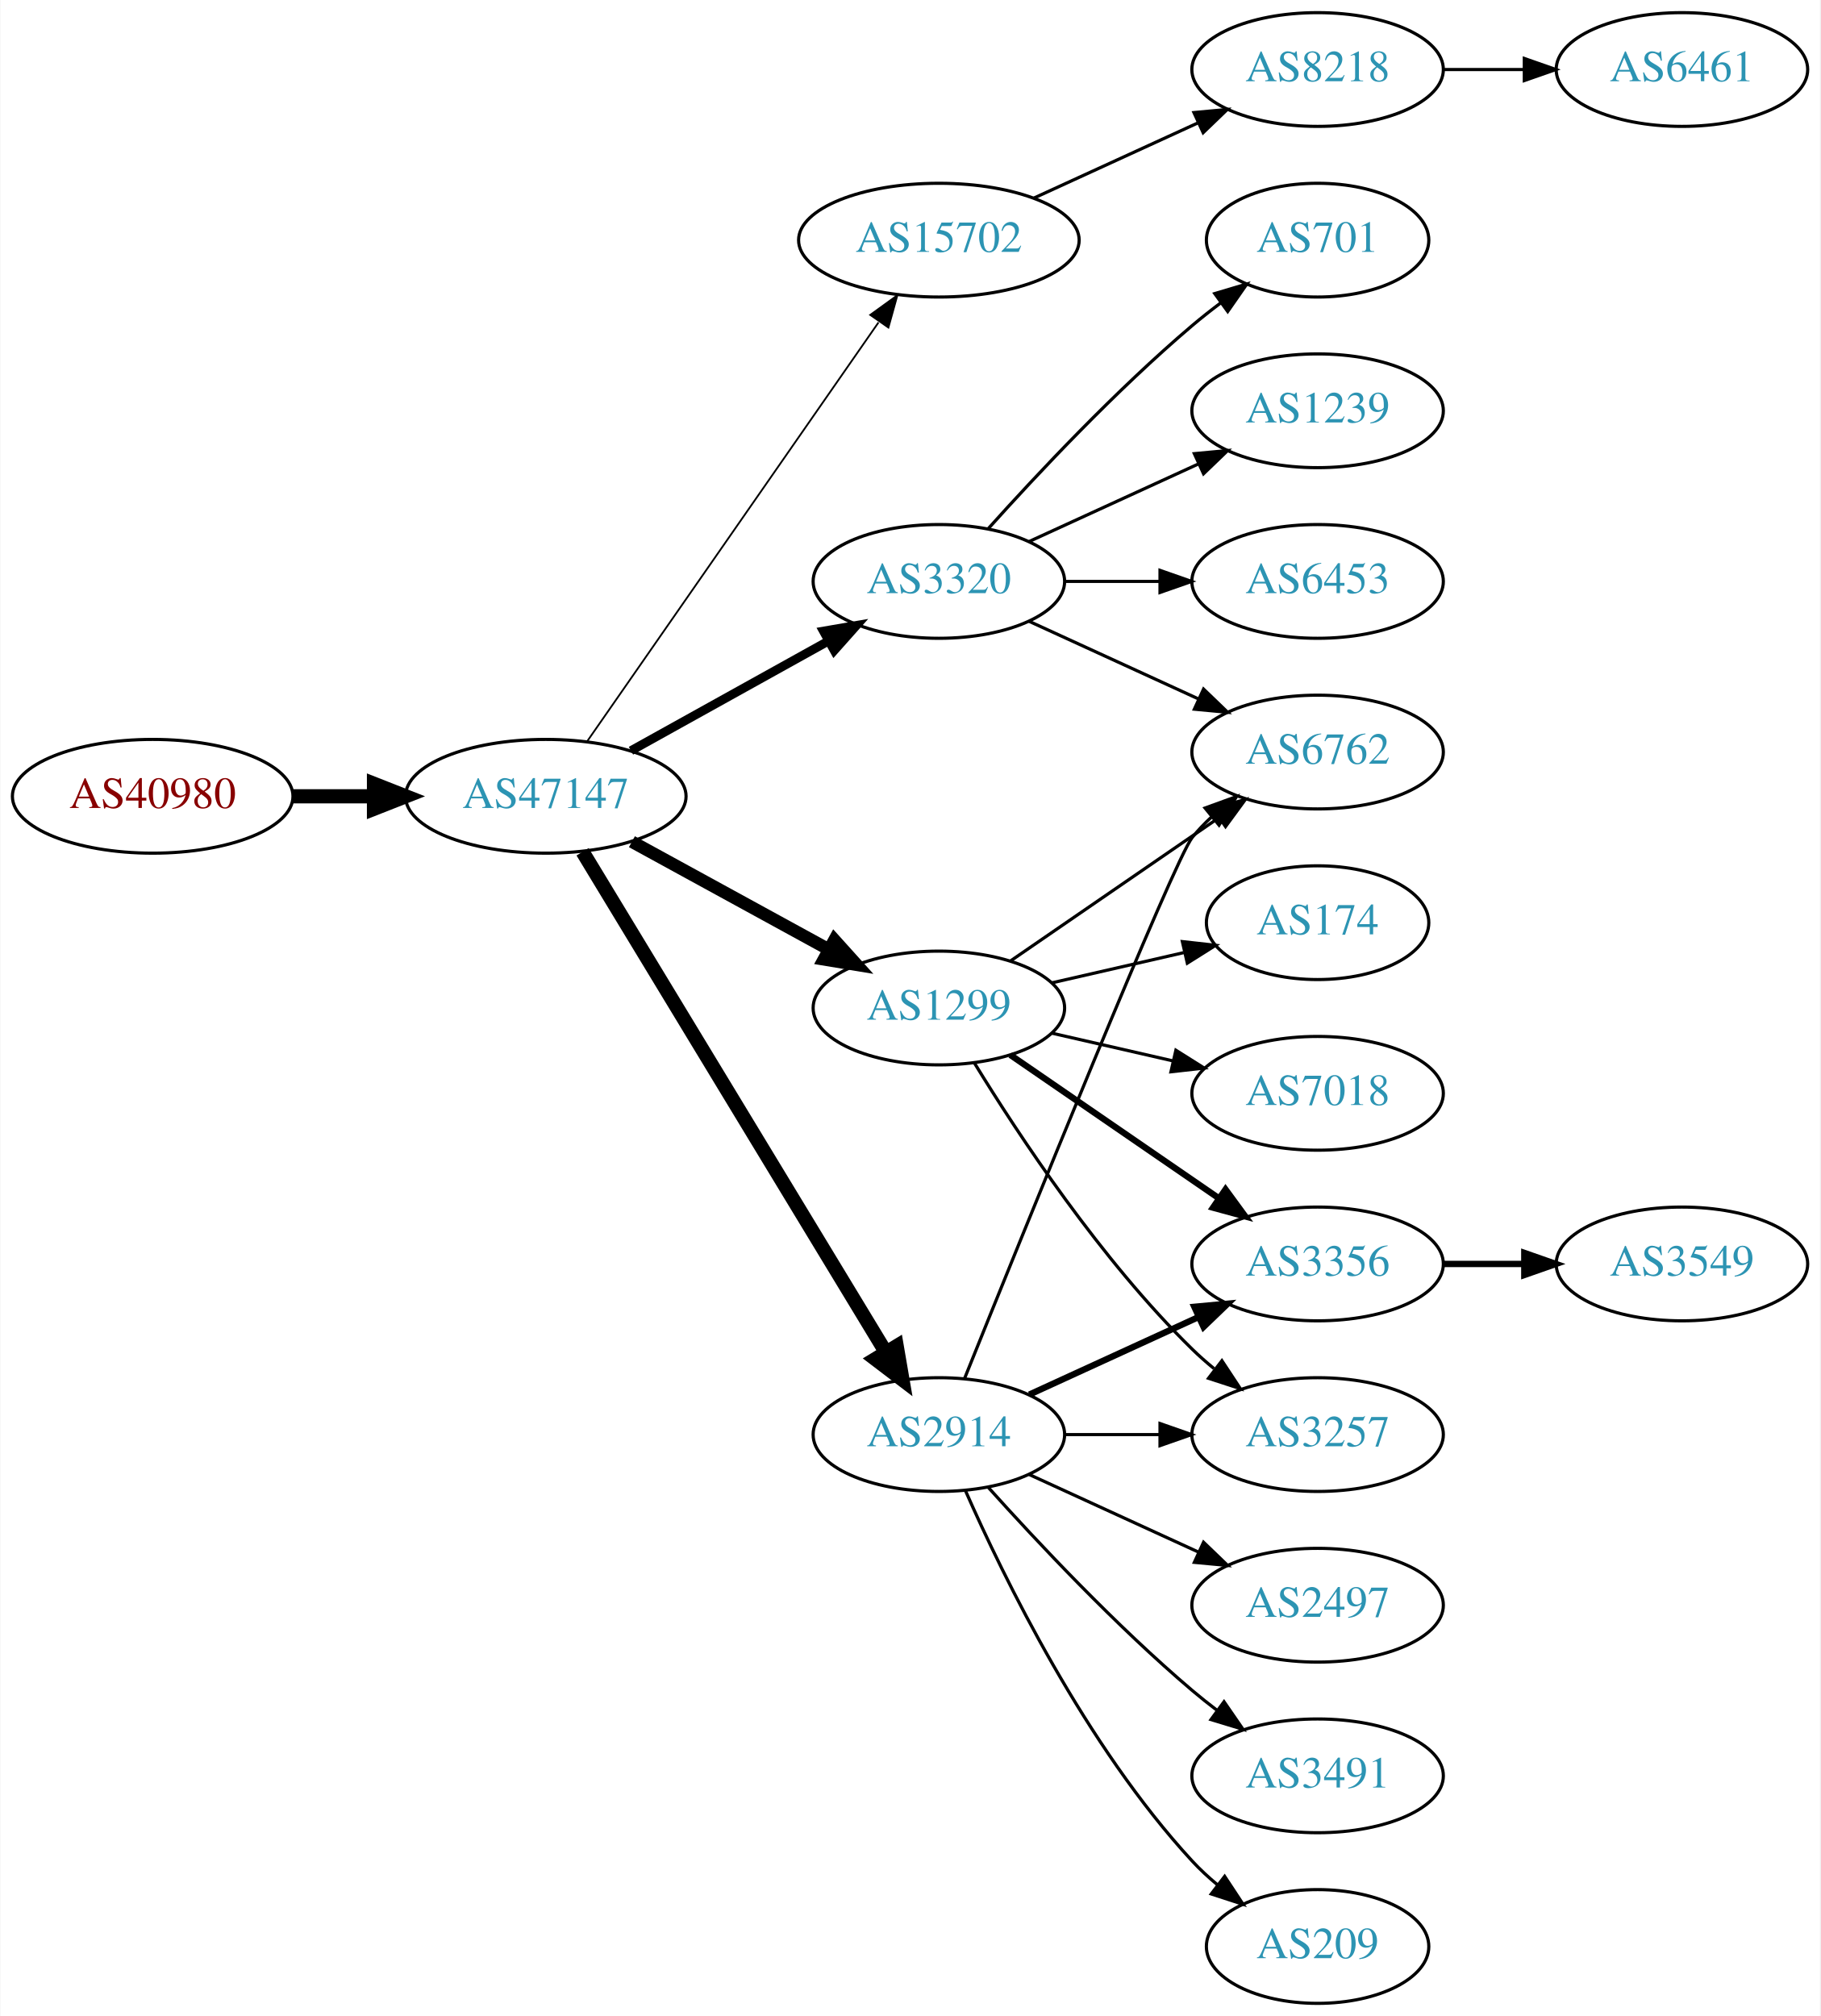
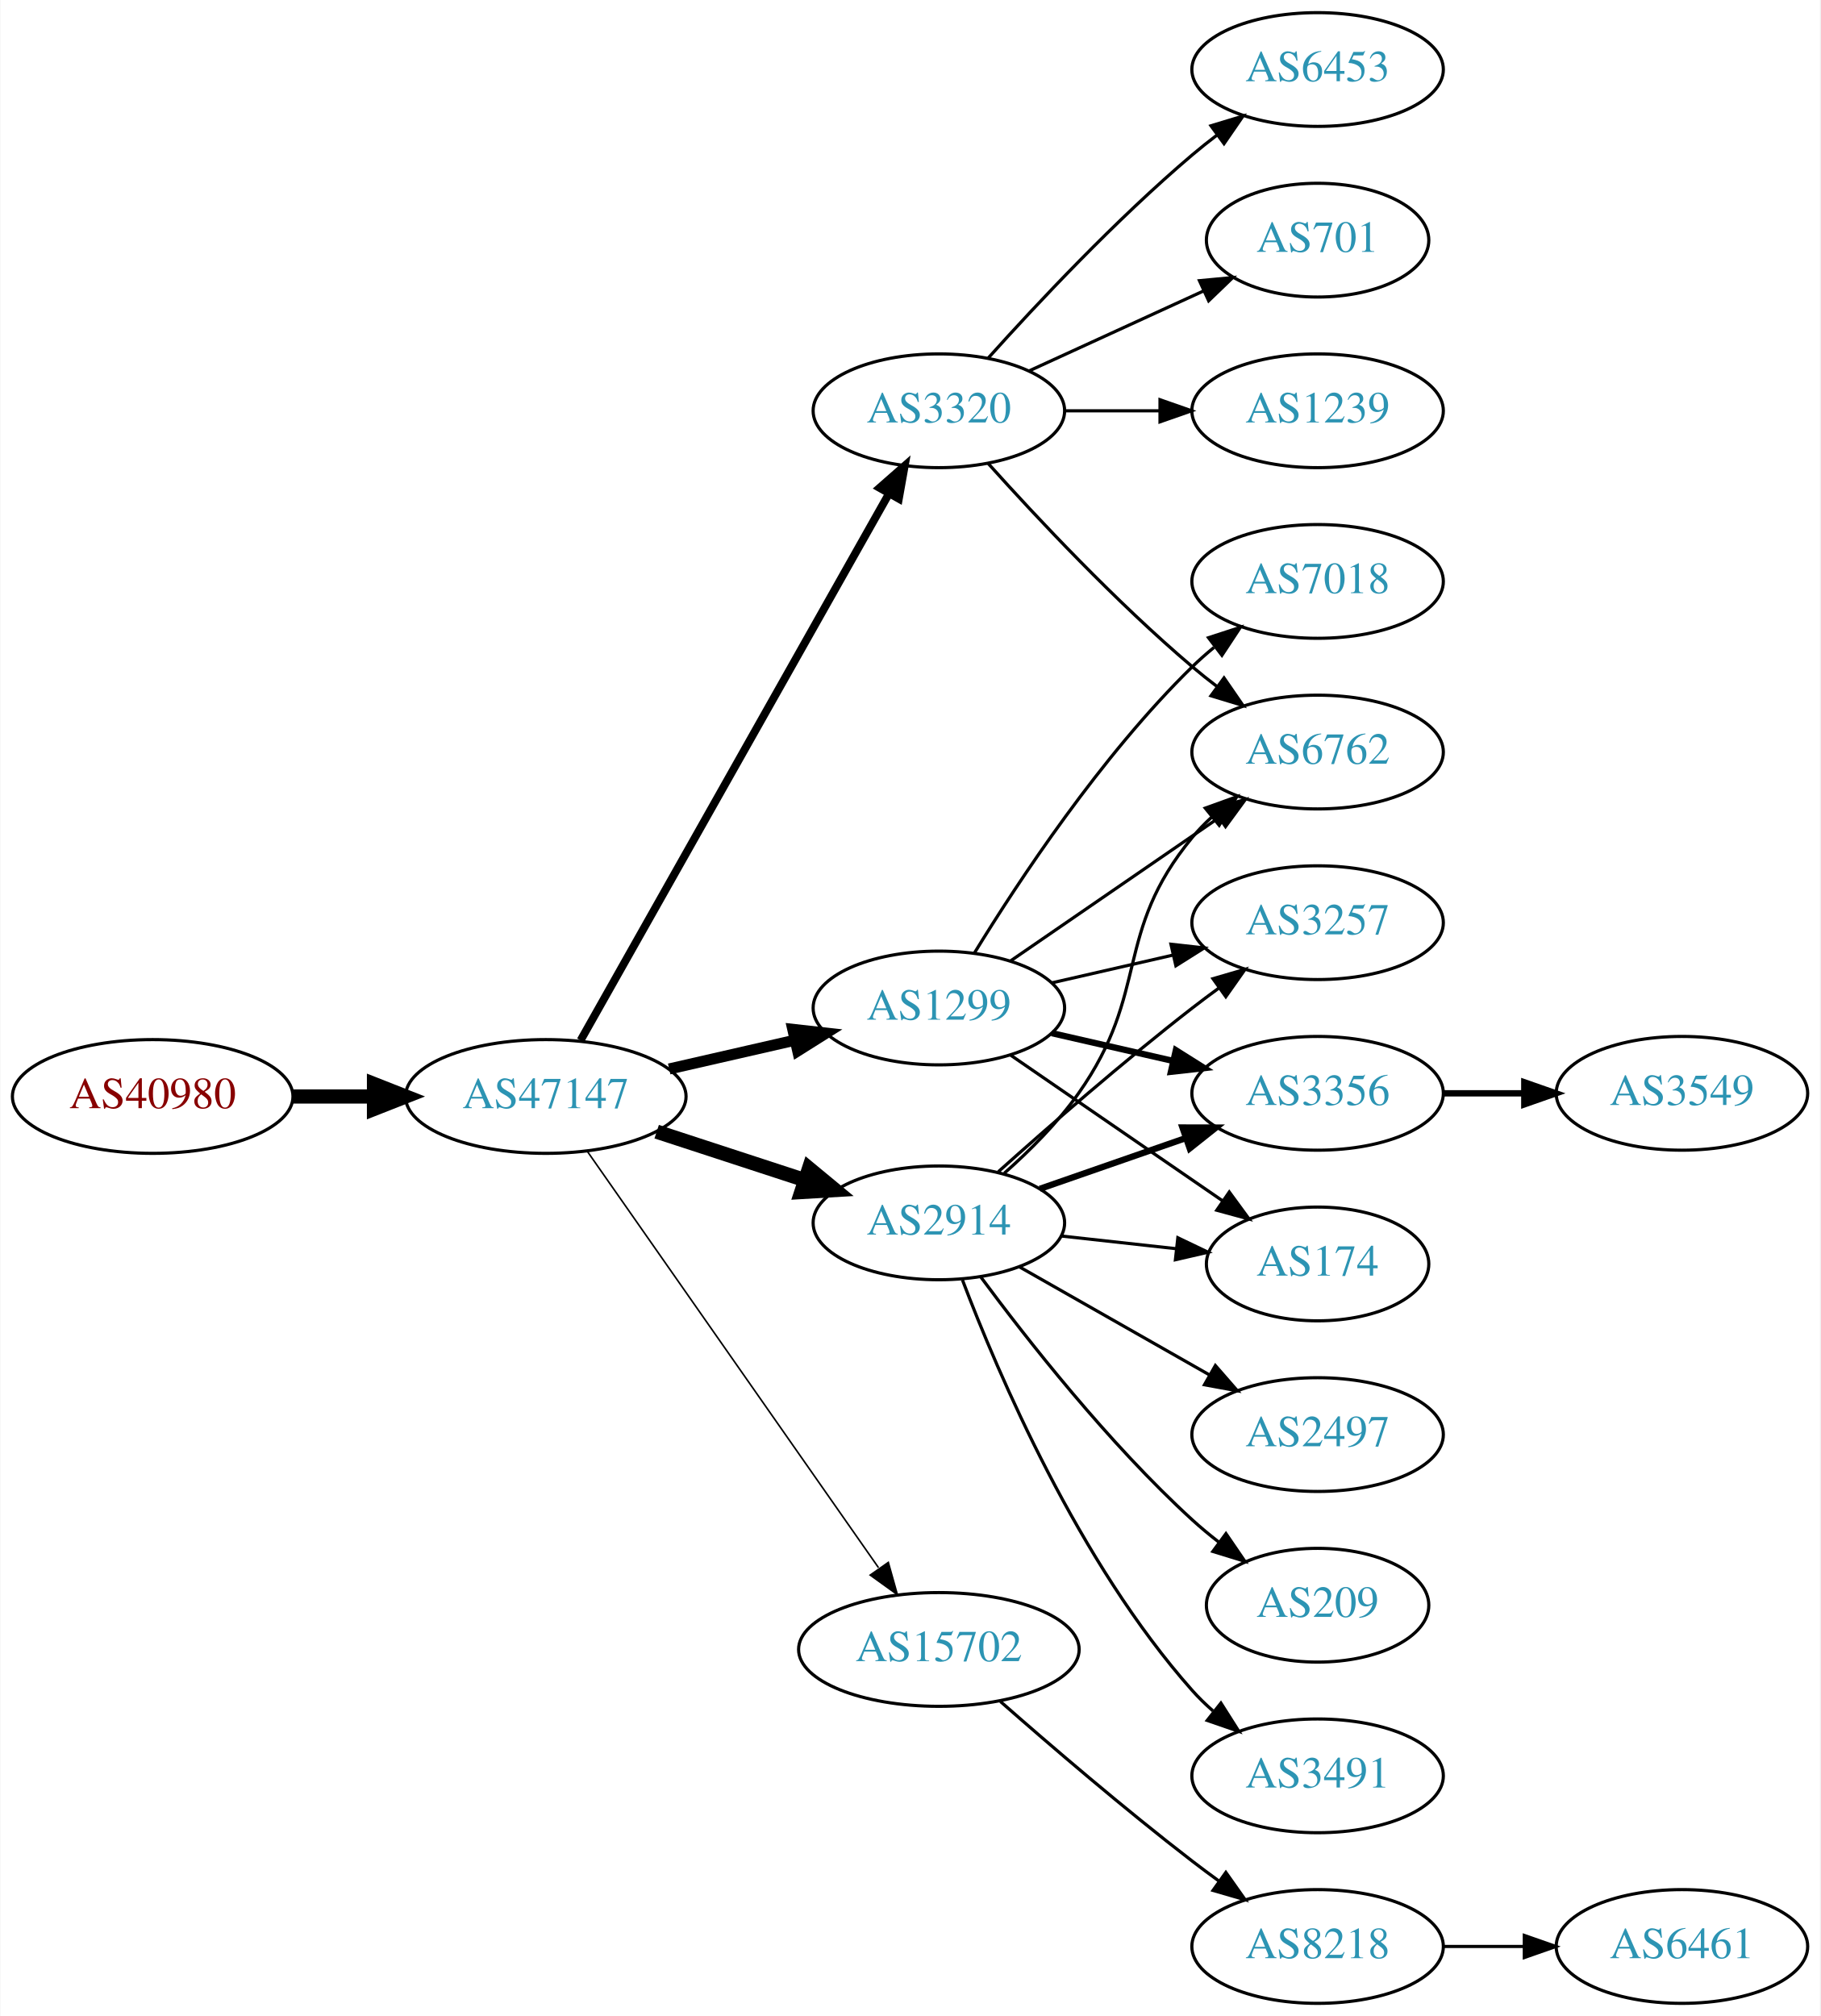
<svg xmlns="http://www.w3.org/2000/svg" xmlns:xlink="http://www.w3.org/1999/xlink" width="576pt" height="638pt" viewBox="0.00 0.00 575.76 638.00">
  <g id="graph0" class="graph" transform="scale(1 1) rotate(0) translate(4 634)">
    <polygon fill="white" stroke="none" points="-4,4 -4,-634 571.762,-634 571.762,4 -4,4" />
    <g id="node1" class="node">
      <g id="a_node1">
        <a xlink:href="/asn/40980" xlink:title="AS40980 ~ powered by ANX [AT]">
-           <ellipse fill="#ffffff" stroke="black" cx="44.196" cy="-382" rx="44.393" ry="18" />
-           <text text-anchor="middle" x="44.196" y="-378.3" font-family="Times,serif" font-size="14.00" fill="#880000">AS40980</text>
+           <ellipse fill="#ffffff" stroke="black" cx="44.196" cy="-287" rx="44.393" ry="18" />
+           <text text-anchor="middle" x="44.196" y="-283.3" font-family="Times,serif" font-size="14.00" fill="#880000">AS40980</text>
        </a>
      </g>
    </g>
    <g id="node2" class="node">
      <g id="a_node2">
        <a xlink:href="/asn/47147" xlink:title="AS47147 ~ ANEXIA Internetdienstleistungs GmbH [AT]">
-           <ellipse fill="#ffffff" stroke="black" cx="168.588" cy="-382" rx="44.393" ry="18" />
-           <text text-anchor="middle" x="168.588" y="-378.3" font-family="Times,serif" font-size="14.00" fill="#2c94b3">AS47147</text>
+           <ellipse fill="#ffffff" stroke="black" cx="168.588" cy="-287" rx="44.393" ry="18" />
+           <text text-anchor="middle" x="168.588" y="-283.3" font-family="Times,serif" font-size="14.00" fill="#2c94b3">AS47147</text>
        </a>
      </g>
    </g>
    <g id="edge1" class="edge">
-       <path fill="none" stroke="black" stroke-width="4.5" d="M88.692,-382C96.898,-382 105.569,-382 114.041,-382" />
-       <polygon fill="black" stroke="black" stroke-width="4.5" points="114.233,-385.938 124.233,-382 114.233,-378.063 114.233,-385.938" />
+       <path fill="none" stroke="black" stroke-width="4.5" d="M88.692,-287C96.898,-287 105.569,-287 114.041,-287" />
+       <polygon fill="black" stroke="black" stroke-width="4.5" points="114.233,-290.938 124.233,-287 114.233,-283.063 114.233,-290.938" />
    </g>
    <g id="node3" class="node">
      <g id="a_node3">
-         <a xlink:href="/asn/15702" xlink:title="AS15702 ~ Onstage Online GmbH [AT]">
-           <ellipse fill="#ffffff" stroke="black" cx="292.98" cy="-558" rx="44.393" ry="18" />
-           <text text-anchor="middle" x="292.98" y="-554.3" font-family="Times,serif" font-size="14.00" fill="#2c94b3">AS15702</text>
+         <a xlink:href="/asn/2914" xlink:title="AS2914 ~ NTT America, Inc. [US]">
+           <ellipse fill="#ffffff" stroke="black" cx="292.98" cy="-247" rx="39.794" ry="18" />
+           <text text-anchor="middle" x="292.98" y="-243.3" font-family="Times,serif" font-size="14.00" fill="#2c94b3">AS2914</text>
        </a>
      </g>
    </g>
    <g id="edge2" class="edge">
-       <path fill="none" stroke="black" stroke-width="0.562" d="M181.771,-399.519C203.398,-430.619 248.596,-495.613 273.875,-531.965" />
-       <polygon fill="black" stroke="black" stroke-width="0.562" points="271.264,-534.34 279.847,-540.552 277.011,-530.344 271.264,-534.34" />
+       <path fill="none" stroke="black" stroke-width="4.5" d="M203.681,-275.858C218.187,-271.117 235.239,-265.544 250.469,-260.567" />
+       <polygon fill="black" stroke="black" stroke-width="4.5" points="251.888,-264.245 260.17,-257.396 249.442,-256.76 251.888,-264.245" />
    </g>
    <g id="node4" class="node">
      <g id="a_node4">
-         <a xlink:href="/asn/3320" xlink:title="AS3320 ~ DTAG [DE]">
-           <ellipse fill="#ffffff" stroke="black" cx="292.98" cy="-450" rx="39.794" ry="18" />
-           <text text-anchor="middle" x="292.98" y="-446.3" font-family="Times,serif" font-size="14.00" fill="#2c94b3">AS3320</text>
-         </a>
-       </g>
-     </g>
-     <g id="edge3" class="edge">
-       <path fill="none" stroke="black" stroke-width="2.812" d="M195.544,-396.421C213.717,-406.518 238.18,-420.109 257.919,-431.076" />
-       <polygon fill="black" stroke="black" stroke-width="2.812" points="256.457,-434.268 266.899,-436.065 259.857,-428.149 256.457,-434.268" />
-     </g>
-     <g id="node5" class="node">
-       <g id="a_node5">
        <a xlink:href="/asn/1299" xlink:title="AS1299 ~ Telia Carrier [EU]">
          <ellipse fill="#ffffff" stroke="black" cx="292.98" cy="-315" rx="39.794" ry="18" />
          <text text-anchor="middle" x="292.98" y="-311.3" font-family="Times,serif" font-size="14.00" fill="#2c94b3">AS1299</text>
        </a>
      </g>
    </g>
+     <g id="edge3" class="edge">
+       <path fill="none" stroke="black" stroke-width="3.5" d="M207.643,-295.706C220.157,-298.569 234.185,-301.778 247.154,-304.745" />
+       <polygon fill="black" stroke="black" stroke-width="3.5" points="246.75,-308.243 257.279,-307.061 248.311,-301.419 246.75,-308.243" />
+     </g>
+     <g id="node5" class="node">
+       <g id="a_node5">
+         <a xlink:href="/asn/3320" xlink:title="AS3320 ~ DTAG [DE]">
+           <ellipse fill="#ffffff" stroke="black" cx="292.98" cy="-504" rx="39.794" ry="18" />
+           <text text-anchor="middle" x="292.98" y="-500.3" font-family="Times,serif" font-size="14.00" fill="#2c94b3">AS3320</text>
+         </a>
+       </g>
+     </g>
    <g id="edge4" class="edge">
-       <path fill="none" stroke="black" stroke-width="3.938" d="M195.844,-367.627C214.035,-357.669 238.421,-344.32 258.08,-333.558" />
-       <polygon fill="black" stroke="black" stroke-width="3.938" points="259.93,-336.535 267.021,-328.663 256.569,-330.395 259.93,-336.535" />
+       <path fill="none" stroke="black" stroke-width="2.5" d="M179.604,-304.758C201.137,-342.936 251.929,-432.989 277.186,-477.769" />
+       <polygon fill="black" stroke="black" stroke-width="2.5" points="274.207,-479.612 282.168,-486.603 280.304,-476.174 274.207,-479.612" />
    </g>
    <g id="node6" class="node">
      <g id="a_node6">
-         <a xlink:href="/asn/2914" xlink:title="AS2914 ~ NTT America, Inc. [US]">
-           <ellipse fill="#ffffff" stroke="black" cx="292.98" cy="-180" rx="39.794" ry="18" />
-           <text text-anchor="middle" x="292.98" y="-176.3" font-family="Times,serif" font-size="14.00" fill="#2c94b3">AS2914</text>
+         <a xlink:href="/asn/15702" xlink:title="AS15702 ~ Onstage Online GmbH [AT]">
+           <ellipse fill="#ffffff" stroke="black" cx="292.98" cy="-112" rx="44.393" ry="18" />
+           <text text-anchor="middle" x="292.98" y="-108.3" font-family="Times,serif" font-size="14.00" fill="#2c94b3">AS15702</text>
        </a>
      </g>
    </g>
    <g id="edge5" class="edge">
-       <path fill="none" stroke="black" stroke-width="4.5" d="M180.236,-364.427C201.809,-328.821 250.778,-248.002 276.122,-206.173" />
-       <polygon fill="black" stroke="black" stroke-width="4.5" points="279.63,-207.981 281.445,-197.388 272.895,-203.9 279.63,-207.981" />
+       <path fill="none" stroke="black" stroke-width="0.5" d="M181.771,-269.581C203.398,-238.657 248.596,-174.033 273.875,-137.887" />
+       <polygon fill="black" stroke="black" stroke-width="0.5" points="276.984,-139.55 279.847,-129.349 271.247,-135.538 276.984,-139.55" />
    </g>
    <g id="node7" class="node">
      <g id="a_node7">
-         <a xlink:href="/asn/8218" xlink:title="AS8218 ~ legacy Neotelecoms [FR]">
-           <ellipse fill="#ffffff" stroke="black" cx="412.823" cy="-612" rx="39.794" ry="18" />
-           <text text-anchor="middle" x="412.823" y="-608.3" font-family="Times,serif" font-size="14.00" fill="#2c94b3">AS8218</text>
+         <a xlink:href="/asn/3356" xlink:title="AS3356 ~ Level 3 Parent, LLC [US]">
+           <ellipse fill="#ffffff" stroke="black" cx="412.823" cy="-288" rx="39.794" ry="18" />
+           <text text-anchor="middle" x="412.823" y="-284.3" font-family="Times,serif" font-size="14.00" fill="#2c94b3">AS3356</text>
        </a>
      </g>
    </g>
    <g id="edge6" class="edge">
-       <path fill="none" stroke="black" d="M323.11,-571.348C338.721,-578.502 358.119,-587.391 374.791,-595.03" />
-       <polygon fill="black" stroke="black" points="373.694,-598.378 384.243,-599.362 376.61,-592.014 373.694,-598.378" />
+       <path fill="none" stroke="black" stroke-width="2" d="M324.942,-257.772C339.039,-262.677 355.915,-268.548 371.029,-273.807" />
+       <polygon fill="black" stroke="black" stroke-width="2" points="370.064,-277.177 380.659,-277.157 372.364,-270.566 370.064,-277.177" />
+     </g>
+     <g id="node8" class="node">
+       <g id="a_node8">
+         <a xlink:href="/asn/2497" xlink:title="AS2497 ~ Internet Initiative Japan Inc. [JP]">
+           <ellipse fill="#ffffff" stroke="black" cx="412.823" cy="-180" rx="39.794" ry="18" />
+           <text text-anchor="middle" x="412.823" y="-176.3" font-family="Times,serif" font-size="14.00" fill="#2c94b3">AS2497</text>
+         </a>
+       </g>
+     </g>
+     <g id="edge7" class="edge">
+       <path fill="none" stroke="black" d="M318.397,-233.118C335.857,-223.191 359.558,-209.716 378.718,-198.822" />
+       <polygon fill="black" stroke="black" points="380.474,-201.85 387.437,-193.865 377.014,-195.765 380.474,-201.85" />
+     </g>
+     <g id="node9" class="node">
+       <g id="a_node9">
+         <a xlink:href="/asn/174" xlink:title="AS174 ~ Cogent Communications [US]">
+           <ellipse fill="#ffffff" stroke="black" cx="412.823" cy="-234" rx="35.194" ry="18" />
+           <text text-anchor="middle" x="412.823" y="-230.3" font-family="Times,serif" font-size="14.00" fill="#2c94b3">AS174</text>
+         </a>
+       </g>
+     </g>
+     <g id="edge8" class="edge">
+       <path fill="none" stroke="black" d="M331.591,-242.851C343.156,-241.575 355.988,-240.16 367.936,-238.841" />
+       <polygon fill="black" stroke="black" points="368.598,-242.29 378.154,-237.714 367.83,-235.332 368.598,-242.29" />
    </g>
    <g id="node10" class="node">
      <g id="a_node10">
+         <a xlink:href="/asn/209" xlink:title="AS209 ~ CenturyLink Communications, LLC [US]">
+           <ellipse fill="#ffffff" stroke="black" cx="412.823" cy="-126" rx="35.194" ry="18" />
+           <text text-anchor="middle" x="412.823" y="-122.3" font-family="Times,serif" font-size="14.00" fill="#2c94b3">AS209</text>
+         </a>
+       </g>
+     </g>
+     <g id="edge9" class="edge">
+       <path fill="none" stroke="black" d="M306.238,-229.886C320.873,-210.106 346.708,-177.18 373.176,-153 375.794,-150.609 378.632,-148.254 381.541,-145.992" />
+       <polygon fill="black" stroke="black" points="383.826,-148.655 389.803,-139.907 379.675,-143.019 383.826,-148.655" />
+     </g>
+     <g id="node11" class="node">
+       <g id="a_node11">
        <a xlink:href="/asn/6762" xlink:title="AS6762 ~ TELECOM ITALIA SPARKLE S.p.A. [IT]">
          <ellipse fill="#ffffff" stroke="black" cx="412.823" cy="-396" rx="39.794" ry="18" />
          <text text-anchor="middle" x="412.823" y="-392.3" font-family="Times,serif" font-size="14.00" fill="#2c94b3">AS6762</text>
        </a>
      </g>
    </g>
-     <g id="edge22" class="edge">
-       <path fill="none" stroke="black" d="M321.609,-437.339C337.566,-430.027 357.837,-420.739 375.119,-412.819" />
-       <polygon fill="black" stroke="black" points="376.734,-415.929 384.367,-408.581 373.818,-409.565 376.734,-415.929" />
-     </g>
-     <g id="node18" class="node">
-       <g id="a_node18">
+     <g id="edge10" class="edge">
+       <path fill="none" stroke="black" d="M313.703,-262.73C321.718,-269.833 330.616,-278.709 337.176,-288 359.901,-320.181 348.112,-338.606 373.176,-369 375.032,-371.25 377.119,-373.396 379.338,-375.424" />
+       <polygon fill="black" stroke="black" points="377.273,-378.256 387.242,-381.844 381.686,-372.823 377.273,-378.256" />
+     </g>
+     <g id="node12" class="node">
+       <g id="a_node12">
+         <a xlink:href="/asn/3491" xlink:title="AS3491 ~ PCCW Global, Inc. [US]">
+           <ellipse fill="#ffffff" stroke="black" cx="412.823" cy="-72" rx="39.794" ry="18" />
+           <text text-anchor="middle" x="412.823" y="-68.3" font-family="Times,serif" font-size="14.00" fill="#2c94b3">AS3491</text>
+         </a>
+       </g>
+     </g>
+     <g id="edge11" class="edge">
+       <path fill="none" stroke="black" d="M300.433,-228.946C311.687,-199.293 337.185,-139.53 373.176,-99 375.164,-96.762 377.371,-94.613 379.696,-92.573" />
+       <polygon fill="black" stroke="black" points="382.229,-95.032 387.902,-86.084 377.887,-89.542 382.229,-95.032" />
+     </g>
+     <g id="node13" class="node">
+       <g id="a_node13">
+         <a xlink:href="/asn/3257" xlink:title="AS3257 ~ GTT [DE]">
+           <ellipse fill="#ffffff" stroke="black" cx="412.823" cy="-342" rx="39.794" ry="18" />
+           <text text-anchor="middle" x="412.823" y="-338.3" font-family="Times,serif" font-size="14.00" fill="#2c94b3">AS3257</text>
+         </a>
+       </g>
+     </g>
+     <g id="edge12" class="edge">
+       <path fill="none" stroke="black" d="M311.795,-263.191C327.571,-277.311 351.41,-298.119 373.176,-315 375.911,-317.121 378.797,-319.278 381.709,-321.401" />
+       <polygon fill="black" stroke="black" points="379.71,-324.274 389.882,-327.236 383.777,-318.577 379.71,-324.274" />
+     </g>
+     <g id="edge16" class="edge">
+       <path fill="none" stroke="black" stroke-width="2" d="M328.7,-307.045C340.7,-304.296 354.32,-301.175 367.013,-298.267" />
+       <polygon fill="black" stroke="black" stroke-width="2" points="367.979,-301.636 376.945,-295.991 366.415,-294.813 367.979,-301.636" />
+     </g>
+     <g id="edge17" class="edge">
+       <path fill="none" stroke="black" d="M315.595,-300.143C334.432,-287.195 361.912,-268.307 382.687,-254.027" />
+       <polygon fill="black" stroke="black" points="384.878,-256.768 391.136,-248.219 380.913,-250.999 384.878,-256.768" />
+     </g>
+     <g id="edge18" class="edge">
+       <path fill="none" stroke="black" d="M315.595,-329.857C334.083,-342.565 360.897,-360.995 381.526,-375.175" />
+       <polygon fill="black" stroke="black" points="379.723,-378.183 389.947,-380.963 383.688,-372.414 379.723,-378.183" />
+     </g>
+     <g id="edge15" class="edge">
+       <path fill="none" stroke="black" d="M328.7,-322.955C340.7,-325.704 354.32,-328.825 367.013,-331.733" />
+       <polygon fill="black" stroke="black" points="366.415,-335.187 376.945,-334.009 367.979,-328.364 366.415,-335.187" />
+     </g>
+     <g id="node15" class="node">
+       <g id="a_node15">
+         <a xlink:href="/asn/7018" xlink:title="AS7018 ~ AT&amp;T Services, Inc. [US]">
+           <ellipse fill="#ffffff" stroke="black" cx="412.823" cy="-450" rx="39.794" ry="18" />
+           <text text-anchor="middle" x="412.823" y="-446.3" font-family="Times,serif" font-size="14.00" fill="#2c94b3">AS7018</text>
+         </a>
+       </g>
+     </g>
+     <g id="edge14" class="edge">
+       <path fill="none" stroke="black" d="M304.246,-332.44C318.055,-354.991 344.243,-394.722 373.176,-423 375.317,-425.092 377.634,-427.137 380.034,-429.106" />
+       <polygon fill="black" stroke="black" points="378.301,-432.185 388.375,-435.464 382.544,-426.618 378.301,-432.185" />
+     </g>
+     <g id="edge19" class="edge">
+       <path fill="none" stroke="black" d="M308.626,-487.275C323.927,-470.235 349.025,-443.477 373.176,-423 375.674,-420.883 378.334,-418.768 381.045,-416.707" />
+       <polygon fill="black" stroke="black" points="383.212,-419.459 389.222,-410.734 379.082,-413.806 383.212,-419.459" />
+     </g>
+     <g id="node16" class="node">
+       <g id="a_node16">
+         <a xlink:href="/asn/6453" xlink:title="AS6453 ~ TATA COMMUNICATIONS (AMERICA) INC [US]">
+           <ellipse fill="#ffffff" stroke="black" cx="412.823" cy="-612" rx="39.794" ry="18" />
+           <text text-anchor="middle" x="412.823" y="-608.3" font-family="Times,serif" font-size="14.00" fill="#2c94b3">AS6453</text>
+         </a>
+       </g>
+     </g>
+     <g id="edge20" class="edge">
+       <path fill="none" stroke="black" d="M308.626,-520.725C323.927,-537.765 349.025,-564.523 373.176,-585 375.674,-587.117 378.334,-589.232 381.045,-591.293" />
+       <polygon fill="black" stroke="black" points="379.082,-594.194 389.222,-597.266 383.212,-588.541 379.082,-594.194" />
+     </g>
+     <g id="node17" class="node">
+       <g id="a_node17">
        <a xlink:href="/asn/701" xlink:title="AS701 ~ UUNET [US]">
          <ellipse fill="#ffffff" stroke="black" cx="412.823" cy="-558" rx="35.194" ry="18" />
          <text text-anchor="middle" x="412.823" y="-554.3" font-family="Times,serif" font-size="14.00" fill="#2c94b3">AS701</text>
        </a>
      </g>
    </g>
-     <g id="edge20" class="edge">
-       <path fill="none" stroke="black" d="M308.626,-466.725C323.927,-483.765 349.025,-510.523 373.176,-531 376.029,-533.418 379.094,-535.833 382.205,-538.169" />
-       <polygon fill="black" stroke="black" points="380.278,-541.095 390.433,-544.116 384.378,-535.422 380.278,-541.095" />
-     </g>
-     <g id="node19" class="node">
-       <g id="a_node19">
+     <g id="edge21" class="edge">
+       <path fill="none" stroke="black" d="M321.609,-516.661C338.025,-524.183 359.007,-533.798 376.604,-541.861" />
+       <polygon fill="black" stroke="black" points="375.432,-545.174 385.981,-546.158 378.348,-538.811 375.432,-545.174" />
+     </g>
+     <g id="node18" class="node">
+       <g id="a_node18">
        <a xlink:href="/asn/1239" xlink:title="AS1239 ~ Sprint [US]">
          <ellipse fill="#ffffff" stroke="black" cx="412.823" cy="-504" rx="39.794" ry="18" />
          <text text-anchor="middle" x="412.823" y="-500.3" font-family="Times,serif" font-size="14.00" fill="#2c94b3">AS1239</text>
        </a>
      </g>
    </g>
-     <g id="edge21" class="edge">
-       <path fill="none" stroke="black" d="M321.609,-462.661C337.566,-469.973 357.837,-479.261 375.119,-487.181" />
-       <polygon fill="black" stroke="black" points="373.818,-490.435 384.367,-491.419 376.734,-484.071 373.818,-490.435" />
+     <g id="edge22" class="edge">
+       <path fill="none" stroke="black" d="M332.893,-504C342.446,-504 352.796,-504 362.759,-504" />
+       <polygon fill="black" stroke="black" points="362.951,-507.5 372.951,-504 362.951,-500.5 362.951,-507.5" />
+     </g>
+     <g id="node19" class="node">
+       <g id="a_node19">
+         <a xlink:href="/asn/8218" xlink:title="AS8218 ~ legacy Neotelecoms [FR]">
+           <ellipse fill="#ffffff" stroke="black" cx="412.823" cy="-18" rx="39.794" ry="18" />
+           <text text-anchor="middle" x="412.823" y="-14.3" font-family="Times,serif" font-size="14.00" fill="#2c94b3">AS8218</text>
+         </a>
+       </g>
+     </g>
+     <g id="edge23" class="edge">
+       <path fill="none" stroke="black" d="M312.459,-95.527C328.259,-81.648 351.769,-61.477 373.176,-45 375.919,-42.889 378.809,-40.739 381.725,-38.62" />
+       <polygon fill="black" stroke="black" points="383.792,-41.445 389.903,-32.791 379.728,-35.745 383.792,-41.445" />
+     </g>
+     <g id="node14" class="node">
+       <g id="a_node14">
+         <a xlink:href="/asn/3549" xlink:title="AS3549 ~ Level 3 Parent, LLC [US]">
+           <ellipse fill="#ffffff" stroke="black" cx="528.116" cy="-288" rx="39.794" ry="18" />
+           <text text-anchor="middle" x="528.116" y="-284.3" font-family="Times,serif" font-size="14.00" fill="#2c94b3">AS3549</text>
+         </a>
+       </g>
+     </g>
+     <g id="edge13" class="edge">
+       <path fill="none" stroke="black" stroke-width="2" d="M452.495,-288C460.698,-288 469.462,-288 477.994,-288" />
+       <polygon fill="black" stroke="black" stroke-width="2" points="478.233,-291.5 488.233,-288 478.233,-284.5 478.233,-291.5" />
    </g>
    <g id="node20" class="node">
      <g id="a_node20">
-         <a xlink:href="/asn/6453" xlink:title="AS6453 ~ TATA COMMUNICATIONS (AMERICA) INC [US]">
-           <ellipse fill="#ffffff" stroke="black" cx="412.823" cy="-450" rx="39.794" ry="18" />
-           <text text-anchor="middle" x="412.823" y="-446.3" font-family="Times,serif" font-size="14.00" fill="#2c94b3">AS6453</text>
-         </a>
-       </g>
-     </g>
-     <g id="edge23" class="edge">
-       <path fill="none" stroke="black" d="M332.893,-450C342.446,-450 352.796,-450 362.759,-450" />
-       <polygon fill="black" stroke="black" points="362.951,-453.5 372.951,-450 362.951,-446.5 362.951,-453.5" />
-     </g>
-     <g id="node9" class="node">
-       <g id="a_node9">
-         <a xlink:href="/asn/174" xlink:title="AS174 ~ Cogent Communications [US]">
-           <ellipse fill="#ffffff" stroke="black" cx="412.823" cy="-342" rx="35.194" ry="18" />
-           <text text-anchor="middle" x="412.823" y="-338.3" font-family="Times,serif" font-size="14.00" fill="#2c94b3">AS174</text>
-         </a>
-       </g>
-     </g>
-     <g id="edge8" class="edge">
-       <path fill="none" stroke="black" d="M328.7,-322.955C341.792,-325.955 356.814,-329.396 370.455,-332.522" />
-       <polygon fill="black" stroke="black" points="370.033,-336.016 380.562,-334.838 371.597,-329.193 370.033,-336.016" />
-     </g>
-     <g id="edge9" class="edge">
-       <path fill="none" stroke="black" d="M315.595,-329.857C334.083,-342.565 360.897,-360.995 381.526,-375.175" />
-       <polygon fill="black" stroke="black" points="379.723,-378.183 389.947,-380.963 383.688,-372.414 379.723,-378.183" />
-     </g>
-     <g id="node11" class="node">
-       <g id="a_node11">
-         <a xlink:href="/asn/3356" xlink:title="AS3356 ~ Level 3 Parent, LLC [US]">
-           <ellipse fill="#ffffff" stroke="black" cx="412.823" cy="-234" rx="39.794" ry="18" />
-           <text text-anchor="middle" x="412.823" y="-230.3" font-family="Times,serif" font-size="14.00" fill="#2c94b3">AS3356</text>
-         </a>
-       </g>
-     </g>
-     <g id="edge10" class="edge">
-       <path fill="none" stroke="black" stroke-width="2" d="M315.595,-300.143C334.083,-287.435 360.897,-269.005 381.526,-254.825" />
-       <polygon fill="black" stroke="black" stroke-width="2" points="383.688,-257.586 389.947,-249.037 379.723,-251.817 383.688,-257.586" />
-     </g>
-     <g id="node12" class="node">
-       <g id="a_node12">
-         <a xlink:href="/asn/3257" xlink:title="AS3257 ~ GTT [DE]">
-           <ellipse fill="#ffffff" stroke="black" cx="412.823" cy="-180" rx="39.794" ry="18" />
-           <text text-anchor="middle" x="412.823" y="-176.3" font-family="Times,serif" font-size="14.00" fill="#2c94b3">AS3257</text>
-         </a>
-       </g>
-     </g>
-     <g id="edge11" class="edge">
-       <path fill="none" stroke="black" d="M304.246,-297.56C318.055,-275.009 344.243,-235.278 373.176,-207 375.317,-204.908 377.634,-202.863 380.034,-200.894" />
-       <polygon fill="black" stroke="black" points="382.544,-203.382 388.375,-194.536 378.301,-197.815 382.544,-203.382" />
-     </g>
-     <g id="node13" class="node">
-       <g id="a_node13">
-         <a xlink:href="/asn/7018" xlink:title="AS7018 ~ AT&amp;T Services, Inc. [US]">
-           <ellipse fill="#ffffff" stroke="black" cx="412.823" cy="-288" rx="39.794" ry="18" />
-           <text text-anchor="middle" x="412.823" y="-284.3" font-family="Times,serif" font-size="14.00" fill="#2c94b3">AS7018</text>
-         </a>
-       </g>
-     </g>
-     <g id="edge12" class="edge">
-       <path fill="none" stroke="black" d="M328.7,-307.045C340.7,-304.296 354.32,-301.175 367.013,-298.267" />
-       <polygon fill="black" stroke="black" points="367.979,-301.636 376.945,-295.991 366.415,-294.813 367.979,-301.636" />
-     </g>
-     <g id="edge15" class="edge">
-       <path fill="none" stroke="black" d="M301.071,-197.665C319.416,-243.26 367.41,-361.853 373.176,-369 375.007,-371.269 377.077,-373.43 379.284,-375.468" />
-       <polygon fill="black" stroke="black" points="377.207,-378.291 387.166,-381.906 381.635,-372.869 377.207,-378.291" />
-     </g>
-     <g id="edge14" class="edge">
-       <path fill="none" stroke="black" stroke-width="2" d="M321.609,-192.661C337.566,-199.973 357.837,-209.261 375.119,-217.181" />
-       <polygon fill="black" stroke="black" stroke-width="2" points="373.818,-220.435 384.367,-221.419 376.734,-214.071 373.818,-220.435" />
-     </g>
-     <g id="edge17" class="edge">
-       <path fill="none" stroke="black" d="M332.893,-180C342.446,-180 352.796,-180 362.759,-180" />
-       <polygon fill="black" stroke="black" points="362.951,-183.5 372.951,-180 362.951,-176.5 362.951,-183.5" />
-     </g>
-     <g id="node14" class="node">
-       <g id="a_node14">
-         <a xlink:href="/asn/2497" xlink:title="AS2497 ~ Internet Initiative Japan Inc. [JP]">
-           <ellipse fill="#ffffff" stroke="black" cx="412.823" cy="-126" rx="39.794" ry="18" />
-           <text text-anchor="middle" x="412.823" y="-122.3" font-family="Times,serif" font-size="14.00" fill="#2c94b3">AS2497</text>
-         </a>
-       </g>
-     </g>
-     <g id="edge13" class="edge">
-       <path fill="none" stroke="black" d="M321.609,-167.339C337.566,-160.027 357.837,-150.739 375.119,-142.819" />
-       <polygon fill="black" stroke="black" points="376.734,-145.929 384.367,-138.581 373.818,-139.565 376.734,-145.929" />
-     </g>
-     <g id="node15" class="node">
-       <g id="a_node15">
-         <a xlink:href="/asn/3491" xlink:title="AS3491 ~ PCCW Global, Inc. [US]">
-           <ellipse fill="#ffffff" stroke="black" cx="412.823" cy="-72" rx="39.794" ry="18" />
-           <text text-anchor="middle" x="412.823" y="-68.3" font-family="Times,serif" font-size="14.00" fill="#2c94b3">AS3491</text>
-         </a>
-       </g>
-     </g>
-     <g id="edge16" class="edge">
-       <path fill="none" stroke="black" d="M308.626,-163.275C323.927,-146.235 349.025,-119.477 373.176,-99 375.674,-96.883 378.334,-94.768 381.045,-92.707" />
-       <polygon fill="black" stroke="black" points="383.212,-95.459 389.222,-86.734 379.082,-89.806 383.212,-95.459" />
-     </g>
-     <g id="node16" class="node">
-       <g id="a_node16">
-         <a xlink:href="/asn/209" xlink:title="AS209 ~ CenturyLink Communications, LLC [US]">
-           <ellipse fill="#ffffff" stroke="black" cx="412.823" cy="-18" rx="35.194" ry="18" />
-           <text text-anchor="middle" x="412.823" y="-14.3" font-family="Times,serif" font-size="14.00" fill="#2c94b3">AS209</text>
-         </a>
-       </g>
-     </g>
-     <g id="edge18" class="edge">
-       <path fill="none" stroke="black" d="M301.396,-162.239C313.464,-134.817 339.436,-81.528 373.176,-45 375.582,-42.396 378.28,-39.9 381.102,-37.551" />
-       <polygon fill="black" stroke="black" points="383.412,-40.191 389.246,-31.347 379.17,-34.622 383.412,-40.191" />
-     </g>
-     <g id="node8" class="node">
-       <g id="a_node8">
        <a xlink:href="/asn/6461" xlink:title="AS6461 ~ Zayo Bandwidth [US]">
-           <ellipse fill="#ffffff" stroke="black" cx="528.116" cy="-612" rx="39.794" ry="18" />
-           <text text-anchor="middle" x="528.116" y="-608.3" font-family="Times,serif" font-size="14.00" fill="#2c94b3">AS6461</text>
-         </a>
-       </g>
-     </g>
-     <g id="edge7" class="edge">
-       <path fill="none" stroke="black" d="M452.495,-612C460.698,-612 469.462,-612 477.994,-612" />
-       <polygon fill="black" stroke="black" points="478.233,-615.5 488.233,-612 478.233,-608.5 478.233,-615.5" />
-     </g>
-     <g id="node17" class="node">
-       <g id="a_node17">
-         <a xlink:href="/asn/3549" xlink:title="AS3549 ~ Level 3 Parent, LLC [US]">
-           <ellipse fill="#ffffff" stroke="black" cx="528.116" cy="-234" rx="39.794" ry="18" />
-           <text text-anchor="middle" x="528.116" y="-230.3" font-family="Times,serif" font-size="14.00" fill="#2c94b3">AS3549</text>
-         </a>
-       </g>
-     </g>
-     <g id="edge19" class="edge">
-       <path fill="none" stroke="black" stroke-width="2" d="M452.495,-234C460.698,-234 469.462,-234 477.994,-234" />
-       <polygon fill="black" stroke="black" stroke-width="2" points="478.233,-237.5 488.233,-234 478.233,-230.5 478.233,-237.5" />
+           <ellipse fill="#ffffff" stroke="black" cx="528.116" cy="-18" rx="39.794" ry="18" />
+           <text text-anchor="middle" x="528.116" y="-14.3" font-family="Times,serif" font-size="14.00" fill="#2c94b3">AS6461</text>
+         </a>
+       </g>
+     </g>
+     <g id="edge24" class="edge">
+       <path fill="none" stroke="black" d="M452.495,-18C460.698,-18 469.462,-18 477.994,-18" />
+       <polygon fill="black" stroke="black" points="478.233,-21.5 488.233,-18 478.233,-14.5 478.233,-21.5" />
    </g>
  </g>
</svg>
